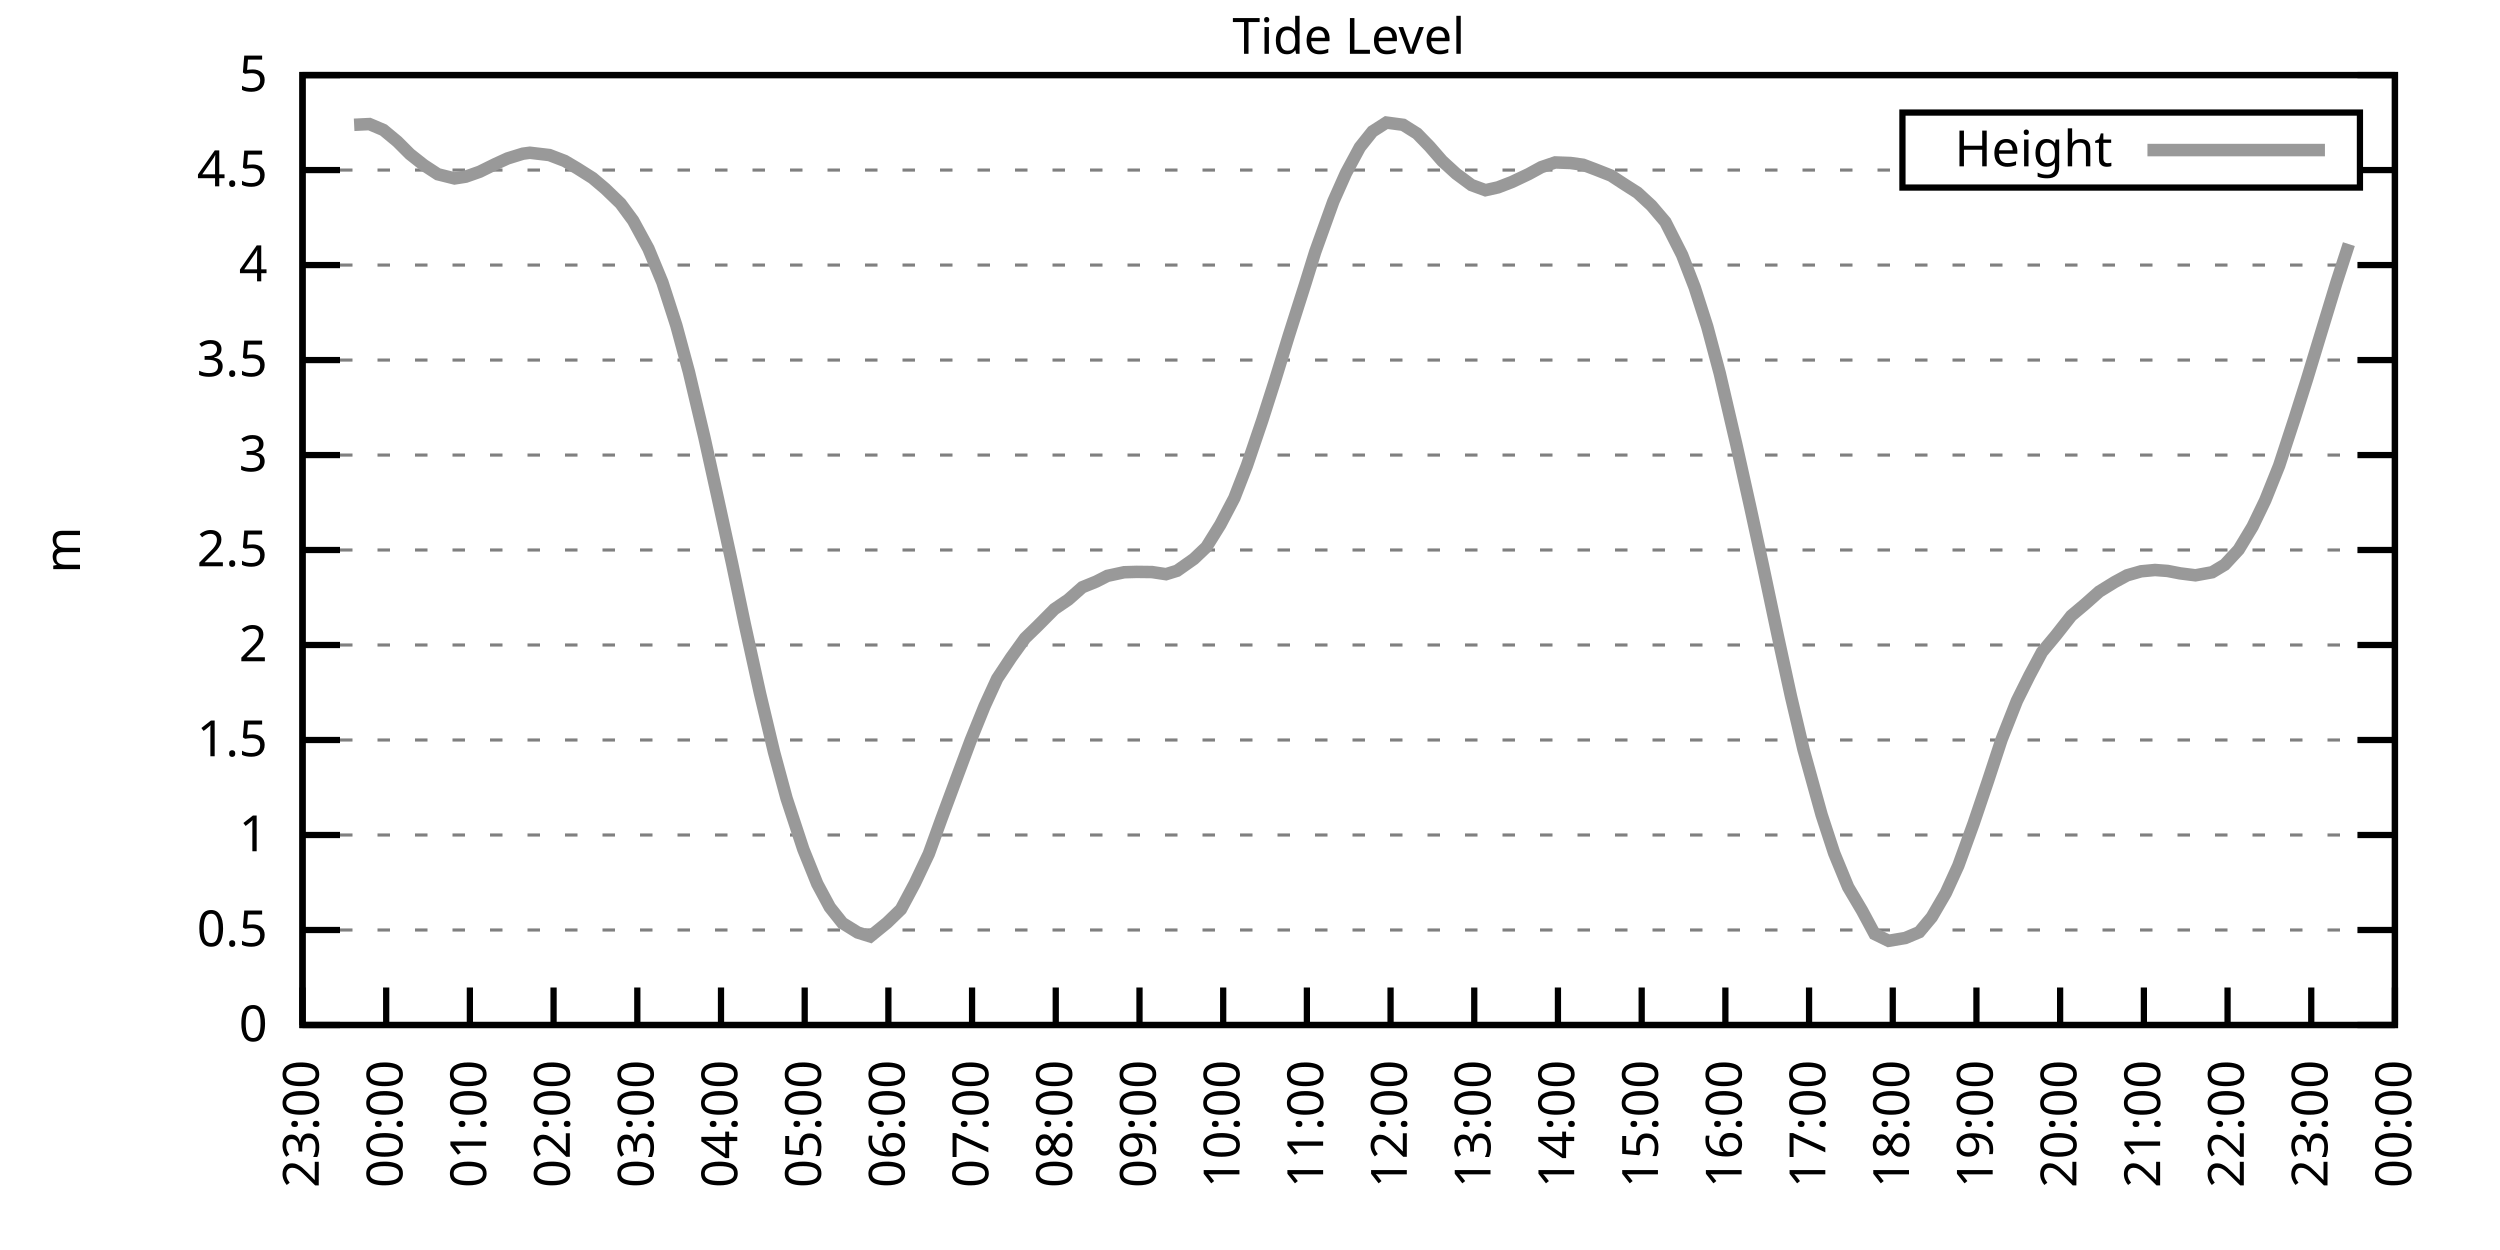
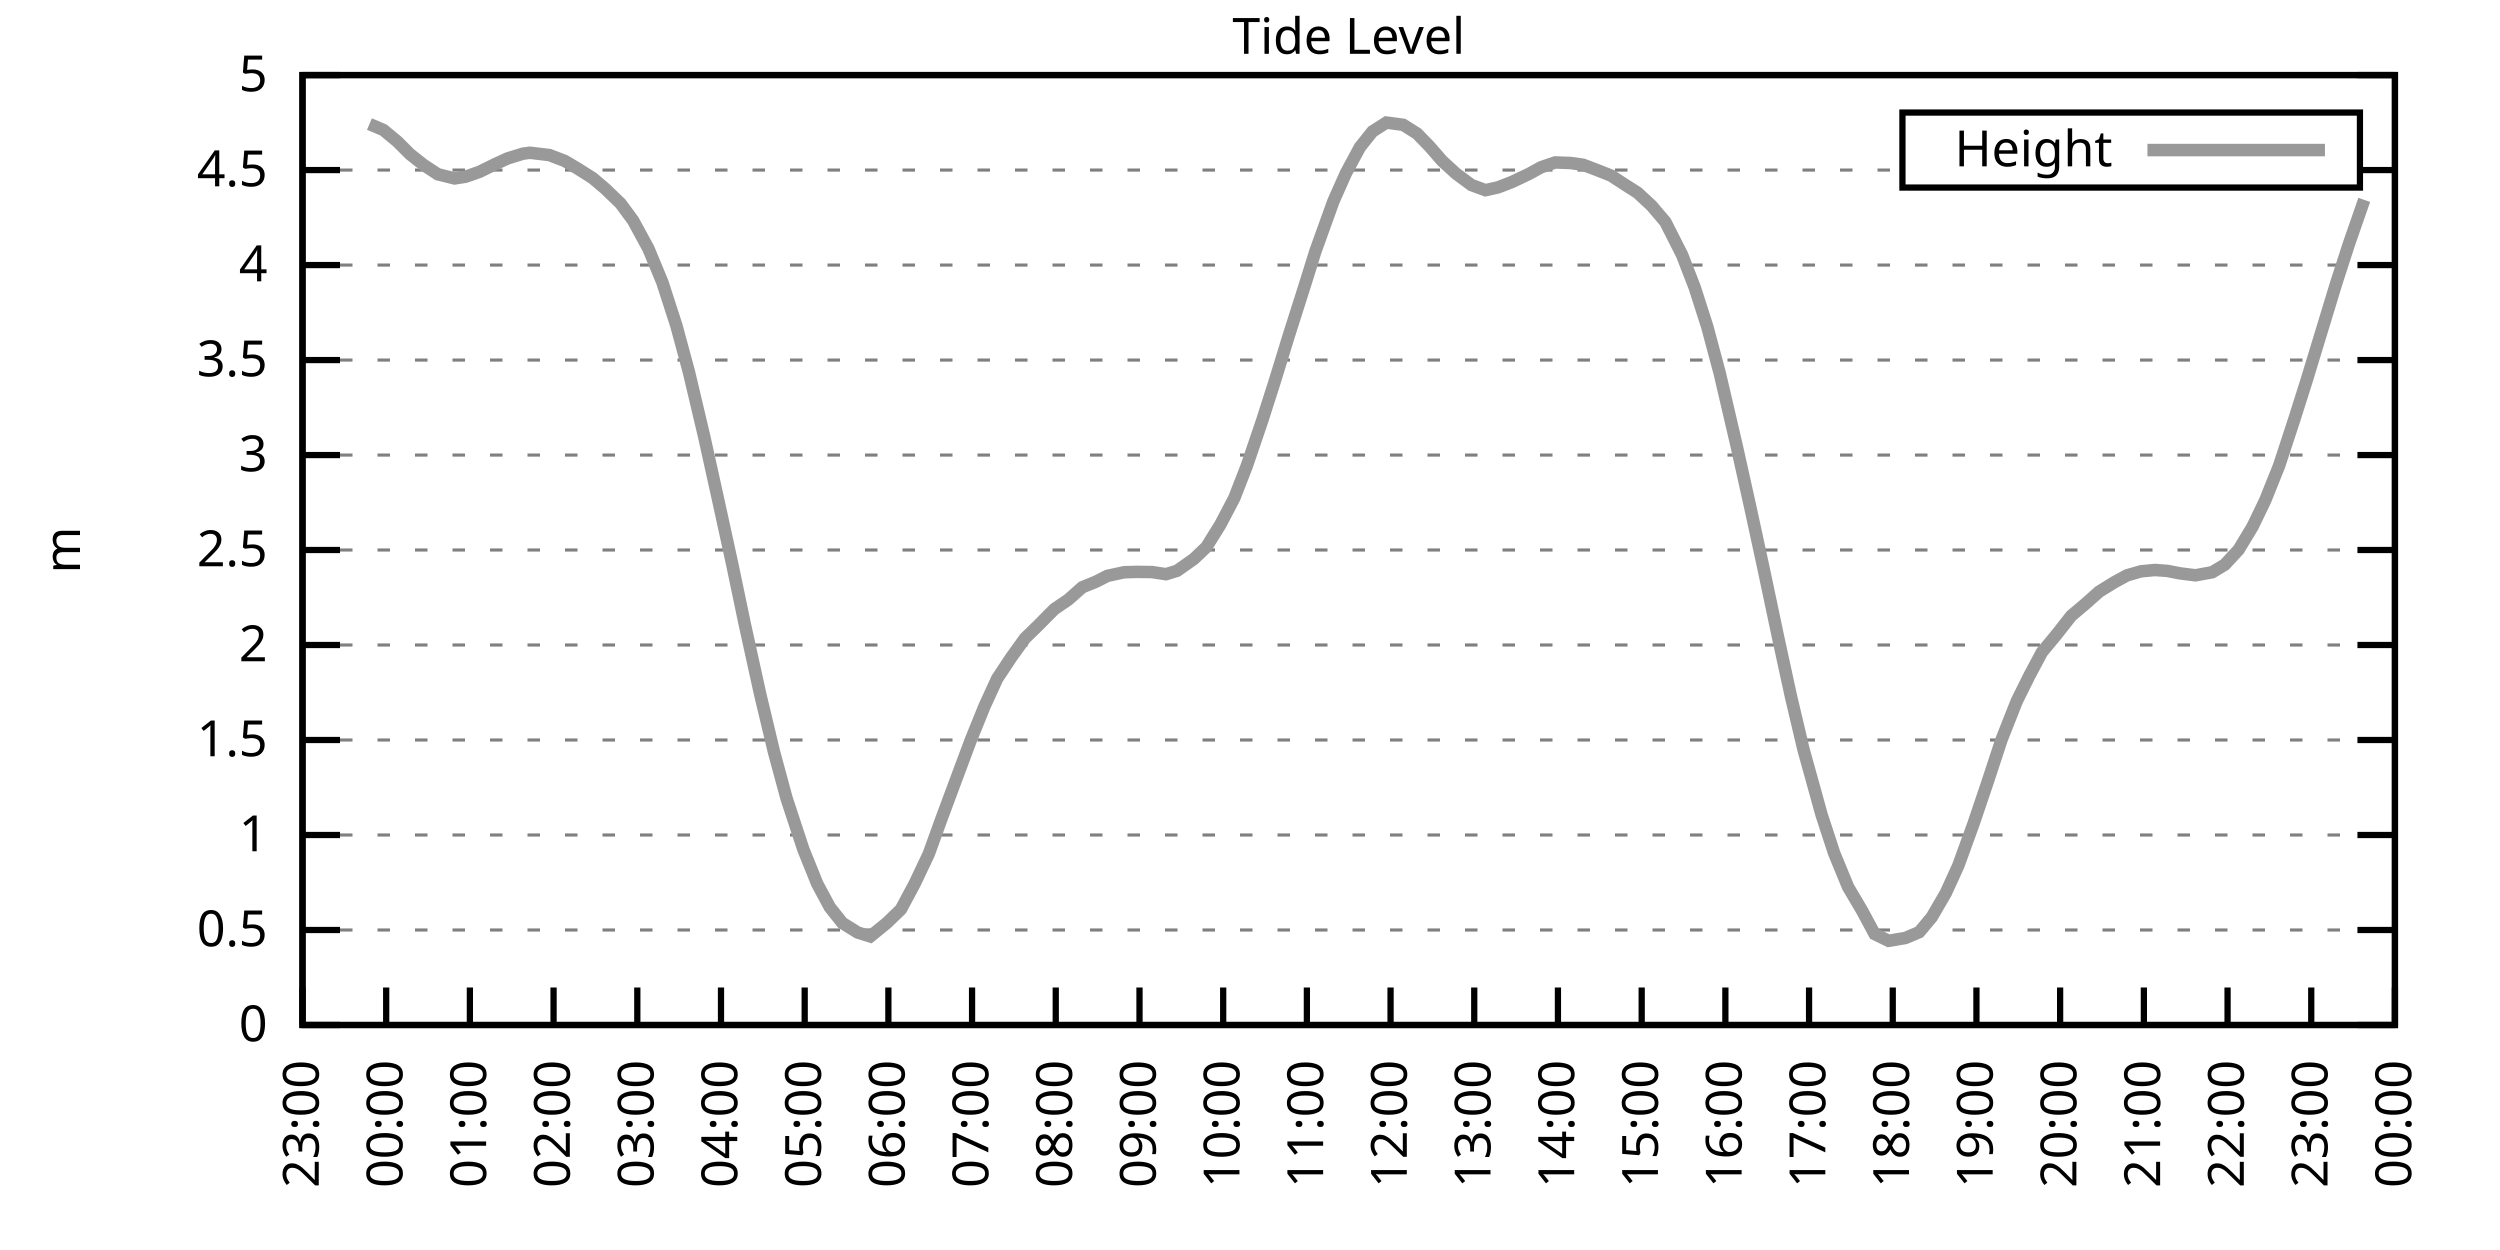
<svg xmlns="http://www.w3.org/2000/svg" xmlns:xlink="http://www.w3.org/1999/xlink" width="400" height="200" viewBox="0 0 400 200">
  <g id="gnuplot_canvas">
    <rect x="0" y="0" width="400" height="200" fill="none" />
    <defs>
      <circle id="gpDot" r="0.5" stroke-width="0.5" stroke="currentColor" />
      <path id="gpPt0" stroke-width="0.333" stroke="currentColor" d="M-1,0 h2 M0,-1 v2" />
      <path id="gpPt1" stroke-width="0.333" stroke="currentColor" d="M-1,-1 L1,1 M1,-1 L-1,1" />
      <path id="gpPt2" stroke-width="0.333" stroke="currentColor" d="M-1,0 L1,0 M0,-1 L0,1 M-1,-1 L1,1 M-1,1 L1,-1" />
      <rect id="gpPt3" stroke-width="0.333" stroke="currentColor" x="-1" y="-1" width="2" height="2" />
      <rect id="gpPt4" stroke-width="0.333" stroke="currentColor" fill="currentColor" x="-1" y="-1" width="2" height="2" />
      <circle id="gpPt5" stroke-width="0.333" stroke="currentColor" cx="0" cy="0" r="1" />
      <use xlink:href="#gpPt5" id="gpPt6" fill="currentColor" stroke="none" />
      <path id="gpPt7" stroke-width="0.333" stroke="currentColor" d="M0,-1.33 L-1.33,0.67 L1.33,0.67 z" />
      <use xlink:href="#gpPt7" id="gpPt8" fill="currentColor" stroke="none" />
      <use xlink:href="#gpPt7" id="gpPt9" stroke="currentColor" transform="rotate(180)" />
      <use xlink:href="#gpPt9" id="gpPt10" fill="currentColor" stroke="none" />
      <use xlink:href="#gpPt3" id="gpPt11" stroke="currentColor" transform="rotate(45)" />
      <use xlink:href="#gpPt11" id="gpPt12" fill="currentColor" stroke="none" />
      <path id="gpPt13" stroke-width="0.333" stroke="currentColor" d="M0,1.330 L1.265,0.411 L0.782,-1.067 L-0.782,-1.076 L-1.265,0.411 z" />
      <use xlink:href="#gpPt13" id="gpPt14" fill="currentColor" stroke="none" />
      <filter id="textbox" filterUnits="objectBoundingBox" x="0" y="0" height="1" width="1">
        <feFlood flood-color="white" flood-opacity="1" result="bgnd" />
        <feComposite in="SourceGraphic" in2="bgnd" operator="atop" />
      </filter>
      <filter id="greybox" filterUnits="objectBoundingBox" x="0" y="0" height="1" width="1">
        <feFlood flood-color="lightgrey" flood-opacity="1" result="grey" />
        <feComposite in="SourceGraphic" in2="grey" operator="atop" />
      </filter>
    </defs>
    <g fill="none" color="white" stroke="currentColor" stroke-width="1.00" stroke-linecap="butt" stroke-linejoin="miter">
</g>
    <g fill="none" color="black" stroke="currentColor" stroke-width="1.00" stroke-linecap="butt" stroke-linejoin="miter">
      <g stroke="none" shape-rendering="crispEdges">
        <polygon fill="rgb(255, 255, 255)" points="48.40,164.00 383.18,164.00 383.18,12.02 48.40,12.02 " />
      </g>
    </g>
    <g fill="none" color="black" stroke="currentColor" stroke-width="1.00" stroke-linecap="butt" stroke-linejoin="miter">
</g>
    <g fill="none" color="black" stroke="black" stroke-width="0.50" stroke-linecap="butt" stroke-linejoin="miter">
</g>
    <g fill="none" color="gray" stroke="currentColor" stroke-width="0.50" stroke-linecap="butt" stroke-linejoin="miter">
      <path stroke="gray" stroke-dasharray="2,4" class="gridline" d="M48.40,164.00 L383.19,164.00  " />
    </g>
    <g fill="none" color="gray" stroke="gray" stroke-width="1.00" stroke-linecap="butt" stroke-linejoin="miter">
</g>
    <g fill="none" color="black" stroke="currentColor" stroke-width="1.00" stroke-linecap="butt" stroke-linejoin="miter">
      <path stroke="black" d="M48.40,164.00 L54.40,164.00 M383.19,164.00 L377.19,164.00  " />
      <g transform="translate(42.80,166.60)" stroke="none" fill="black" font-family="Sans" font-size="8.00" text-anchor="end">
        <text>
          <tspan font-family="Sans"> 0</tspan>
        </text>
      </g>
    </g>
    <g fill="none" color="black" stroke="currentColor" stroke-width="1.00" stroke-linecap="butt" stroke-linejoin="miter">
</g>
    <g fill="none" color="black" stroke="black" stroke-width="0.50" stroke-linecap="butt" stroke-linejoin="miter">
</g>
    <g fill="none" color="gray" stroke="currentColor" stroke-width="0.50" stroke-linecap="butt" stroke-linejoin="miter">
      <path stroke="gray" stroke-dasharray="2,4" class="gridline" d="M48.40,148.80 L383.19,148.80  " />
    </g>
    <g fill="none" color="gray" stroke="gray" stroke-width="1.00" stroke-linecap="butt" stroke-linejoin="miter">
</g>
    <g fill="none" color="black" stroke="currentColor" stroke-width="1.00" stroke-linecap="butt" stroke-linejoin="miter">
      <path stroke="black" d="M48.40,148.80 L54.40,148.80 M383.19,148.80 L377.19,148.80  " />
      <g transform="translate(42.80,151.40)" stroke="none" fill="black" font-family="Sans" font-size="8.00" text-anchor="end">
        <text>
          <tspan font-family="Sans"> 0.5</tspan>
        </text>
      </g>
    </g>
    <g fill="none" color="black" stroke="currentColor" stroke-width="1.00" stroke-linecap="butt" stroke-linejoin="miter">
</g>
    <g fill="none" color="black" stroke="black" stroke-width="0.50" stroke-linecap="butt" stroke-linejoin="miter">
</g>
    <g fill="none" color="gray" stroke="currentColor" stroke-width="0.50" stroke-linecap="butt" stroke-linejoin="miter">
      <path stroke="gray" stroke-dasharray="2,4" class="gridline" d="M48.40,133.60 L383.19,133.60  " />
    </g>
    <g fill="none" color="gray" stroke="gray" stroke-width="1.00" stroke-linecap="butt" stroke-linejoin="miter">
</g>
    <g fill="none" color="black" stroke="currentColor" stroke-width="1.00" stroke-linecap="butt" stroke-linejoin="miter">
      <path stroke="black" d="M48.40,133.60 L54.40,133.60 M383.19,133.60 L377.19,133.60  " />
      <g transform="translate(42.80,136.20)" stroke="none" fill="black" font-family="Sans" font-size="8.00" text-anchor="end">
        <text>
          <tspan font-family="Sans"> 1</tspan>
        </text>
      </g>
    </g>
    <g fill="none" color="black" stroke="currentColor" stroke-width="1.00" stroke-linecap="butt" stroke-linejoin="miter">
</g>
    <g fill="none" color="black" stroke="black" stroke-width="0.50" stroke-linecap="butt" stroke-linejoin="miter">
</g>
    <g fill="none" color="gray" stroke="currentColor" stroke-width="0.50" stroke-linecap="butt" stroke-linejoin="miter">
      <path stroke="gray" stroke-dasharray="2,4" class="gridline" d="M48.40,118.40 L383.19,118.40  " />
    </g>
    <g fill="none" color="gray" stroke="gray" stroke-width="1.00" stroke-linecap="butt" stroke-linejoin="miter">
</g>
    <g fill="none" color="black" stroke="currentColor" stroke-width="1.00" stroke-linecap="butt" stroke-linejoin="miter">
      <path stroke="black" d="M48.40,118.40 L54.40,118.40 M383.19,118.40 L377.19,118.40  " />
      <g transform="translate(42.80,121.00)" stroke="none" fill="black" font-family="Sans" font-size="8.00" text-anchor="end">
        <text>
          <tspan font-family="Sans"> 1.5</tspan>
        </text>
      </g>
    </g>
    <g fill="none" color="black" stroke="currentColor" stroke-width="1.00" stroke-linecap="butt" stroke-linejoin="miter">
</g>
    <g fill="none" color="black" stroke="black" stroke-width="0.50" stroke-linecap="butt" stroke-linejoin="miter">
</g>
    <g fill="none" color="gray" stroke="currentColor" stroke-width="0.50" stroke-linecap="butt" stroke-linejoin="miter">
      <path stroke="gray" stroke-dasharray="2,4" class="gridline" d="M48.40,103.20 L383.19,103.20  " />
    </g>
    <g fill="none" color="gray" stroke="gray" stroke-width="1.00" stroke-linecap="butt" stroke-linejoin="miter">
</g>
    <g fill="none" color="black" stroke="currentColor" stroke-width="1.00" stroke-linecap="butt" stroke-linejoin="miter">
      <path stroke="black" d="M48.40,103.20 L54.40,103.20 M383.19,103.20 L377.19,103.20  " />
      <g transform="translate(42.80,105.80)" stroke="none" fill="black" font-family="Sans" font-size="8.00" text-anchor="end">
        <text>
          <tspan font-family="Sans"> 2</tspan>
        </text>
      </g>
    </g>
    <g fill="none" color="black" stroke="currentColor" stroke-width="1.00" stroke-linecap="butt" stroke-linejoin="miter">
</g>
    <g fill="none" color="black" stroke="black" stroke-width="0.50" stroke-linecap="butt" stroke-linejoin="miter">
</g>
    <g fill="none" color="gray" stroke="currentColor" stroke-width="0.50" stroke-linecap="butt" stroke-linejoin="miter">
      <path stroke="gray" stroke-dasharray="2,4" class="gridline" d="M48.40,88.00 L383.19,88.00  " />
    </g>
    <g fill="none" color="gray" stroke="gray" stroke-width="1.00" stroke-linecap="butt" stroke-linejoin="miter">
</g>
    <g fill="none" color="black" stroke="currentColor" stroke-width="1.00" stroke-linecap="butt" stroke-linejoin="miter">
      <path stroke="black" d="M48.40,88.00 L54.40,88.00 M383.19,88.00 L377.19,88.00  " />
      <g transform="translate(42.80,90.60)" stroke="none" fill="black" font-family="Sans" font-size="8.00" text-anchor="end">
        <text>
          <tspan font-family="Sans"> 2.5</tspan>
        </text>
      </g>
    </g>
    <g fill="none" color="black" stroke="currentColor" stroke-width="1.00" stroke-linecap="butt" stroke-linejoin="miter">
</g>
    <g fill="none" color="black" stroke="black" stroke-width="0.50" stroke-linecap="butt" stroke-linejoin="miter">
</g>
    <g fill="none" color="gray" stroke="currentColor" stroke-width="0.50" stroke-linecap="butt" stroke-linejoin="miter">
      <path stroke="gray" stroke-dasharray="2,4" class="gridline" d="M48.40,72.81 L383.19,72.81  " />
    </g>
    <g fill="none" color="gray" stroke="gray" stroke-width="1.00" stroke-linecap="butt" stroke-linejoin="miter">
</g>
    <g fill="none" color="black" stroke="currentColor" stroke-width="1.00" stroke-linecap="butt" stroke-linejoin="miter">
      <path stroke="black" d="M48.40,72.81 L54.40,72.81 M383.19,72.81 L377.19,72.81  " />
      <g transform="translate(42.80,75.41)" stroke="none" fill="black" font-family="Sans" font-size="8.00" text-anchor="end">
        <text>
          <tspan font-family="Sans"> 3</tspan>
        </text>
      </g>
    </g>
    <g fill="none" color="black" stroke="currentColor" stroke-width="1.00" stroke-linecap="butt" stroke-linejoin="miter">
</g>
    <g fill="none" color="black" stroke="black" stroke-width="0.50" stroke-linecap="butt" stroke-linejoin="miter">
</g>
    <g fill="none" color="gray" stroke="currentColor" stroke-width="0.50" stroke-linecap="butt" stroke-linejoin="miter">
      <path stroke="gray" stroke-dasharray="2,4" class="gridline" d="M48.40,57.61 L383.19,57.61  " />
    </g>
    <g fill="none" color="gray" stroke="gray" stroke-width="1.00" stroke-linecap="butt" stroke-linejoin="miter">
</g>
    <g fill="none" color="black" stroke="currentColor" stroke-width="1.00" stroke-linecap="butt" stroke-linejoin="miter">
      <path stroke="black" d="M48.40,57.61 L54.40,57.61 M383.19,57.61 L377.19,57.61  " />
      <g transform="translate(42.80,60.21)" stroke="none" fill="black" font-family="Sans" font-size="8.00" text-anchor="end">
        <text>
          <tspan font-family="Sans"> 3.5</tspan>
        </text>
      </g>
    </g>
    <g fill="none" color="black" stroke="currentColor" stroke-width="1.00" stroke-linecap="butt" stroke-linejoin="miter">
</g>
    <g fill="none" color="black" stroke="black" stroke-width="0.50" stroke-linecap="butt" stroke-linejoin="miter">
</g>
    <g fill="none" color="gray" stroke="currentColor" stroke-width="0.50" stroke-linecap="butt" stroke-linejoin="miter">
      <path stroke="gray" stroke-dasharray="2,4" class="gridline" d="M48.40,42.41 L383.19,42.41  " />
    </g>
    <g fill="none" color="gray" stroke="gray" stroke-width="1.00" stroke-linecap="butt" stroke-linejoin="miter">
</g>
    <g fill="none" color="black" stroke="currentColor" stroke-width="1.00" stroke-linecap="butt" stroke-linejoin="miter">
      <path stroke="black" d="M48.40,42.41 L54.40,42.41 M383.19,42.41 L377.19,42.41  " />
      <g transform="translate(42.80,45.01)" stroke="none" fill="black" font-family="Sans" font-size="8.00" text-anchor="end">
        <text>
          <tspan font-family="Sans"> 4</tspan>
        </text>
      </g>
    </g>
    <g fill="none" color="black" stroke="currentColor" stroke-width="1.00" stroke-linecap="butt" stroke-linejoin="miter">
</g>
    <g fill="none" color="black" stroke="black" stroke-width="0.50" stroke-linecap="butt" stroke-linejoin="miter">
</g>
    <g fill="none" color="gray" stroke="currentColor" stroke-width="0.50" stroke-linecap="butt" stroke-linejoin="miter">
      <path stroke="gray" stroke-dasharray="2,4" class="gridline" d="M48.40,27.21 L304.39,27.21 M377.59,27.21 L383.19,27.21  " />
    </g>
    <g fill="none" color="gray" stroke="gray" stroke-width="1.00" stroke-linecap="butt" stroke-linejoin="miter">
</g>
    <g fill="none" color="black" stroke="currentColor" stroke-width="1.00" stroke-linecap="butt" stroke-linejoin="miter">
      <path stroke="black" d="M48.40,27.21 L54.40,27.21 M383.19,27.21 L377.19,27.21  " />
      <g transform="translate(42.80,29.81)" stroke="none" fill="black" font-family="Sans" font-size="8.00" text-anchor="end">
        <text>
          <tspan font-family="Sans"> 4.5</tspan>
        </text>
      </g>
    </g>
    <g fill="none" color="black" stroke="currentColor" stroke-width="1.00" stroke-linecap="butt" stroke-linejoin="miter">
</g>
    <g fill="none" color="black" stroke="black" stroke-width="0.50" stroke-linecap="butt" stroke-linejoin="miter">
</g>
    <g fill="none" color="gray" stroke="currentColor" stroke-width="0.50" stroke-linecap="butt" stroke-linejoin="miter">
      <path stroke="gray" stroke-dasharray="2,4" class="gridline" d="M48.40,12.01 L383.19,12.01  " />
    </g>
    <g fill="none" color="gray" stroke="gray" stroke-width="1.00" stroke-linecap="butt" stroke-linejoin="miter">
</g>
    <g fill="none" color="black" stroke="currentColor" stroke-width="1.00" stroke-linecap="butt" stroke-linejoin="miter">
      <path stroke="black" d="M48.40,12.01 L54.40,12.01 M383.19,12.01 L377.19,12.01  " />
      <g transform="translate(42.80,14.61)" stroke="none" fill="black" font-family="Sans" font-size="8.00" text-anchor="end">
        <text>
          <tspan font-family="Sans"> 5</tspan>
        </text>
      </g>
    </g>
    <g fill="none" color="black" stroke="currentColor" stroke-width="1.00" stroke-linecap="butt" stroke-linejoin="miter">
      <path stroke="black" d="M48.40,164.00 L48.40,158.00  " />
      <g transform="translate(51.00,169.60) rotate(270.00)" stroke="none" fill="black" font-family="Sans" font-size="8.00" text-anchor="end">
        <text>
          <tspan font-family="Sans">23:00</tspan>
        </text>
      </g>
    </g>
    <g fill="none" color="black" stroke="currentColor" stroke-width="1.00" stroke-linecap="butt" stroke-linejoin="miter">
      <path stroke="black" d="M61.79,164.00 L61.79,158.00  " />
      <g transform="translate(64.39,169.60) rotate(270.00)" stroke="none" fill="black" font-family="Sans" font-size="8.00" text-anchor="end">
        <text>
          <tspan font-family="Sans">00:00</tspan>
        </text>
      </g>
    </g>
    <g fill="none" color="black" stroke="currentColor" stroke-width="1.00" stroke-linecap="butt" stroke-linejoin="miter">
      <path stroke="black" d="M75.18,164.00 L75.18,158.00  " />
      <g transform="translate(77.78,169.60) rotate(270.00)" stroke="none" fill="black" font-family="Sans" font-size="8.00" text-anchor="end">
        <text>
          <tspan font-family="Sans">01:00</tspan>
        </text>
      </g>
    </g>
    <g fill="none" color="black" stroke="currentColor" stroke-width="1.00" stroke-linecap="butt" stroke-linejoin="miter">
      <path stroke="black" d="M88.57,164.00 L88.57,158.00  " />
      <g transform="translate(91.17,169.60) rotate(270.00)" stroke="none" fill="black" font-family="Sans" font-size="8.00" text-anchor="end">
        <text>
          <tspan font-family="Sans">02:00</tspan>
        </text>
      </g>
    </g>
    <g fill="none" color="black" stroke="currentColor" stroke-width="1.00" stroke-linecap="butt" stroke-linejoin="miter">
      <path stroke="black" d="M101.97,164.00 L101.97,158.00  " />
      <g transform="translate(104.57,169.60) rotate(270.00)" stroke="none" fill="black" font-family="Sans" font-size="8.00" text-anchor="end">
        <text>
          <tspan font-family="Sans">03:00</tspan>
        </text>
      </g>
    </g>
    <g fill="none" color="black" stroke="currentColor" stroke-width="1.00" stroke-linecap="butt" stroke-linejoin="miter">
      <path stroke="black" d="M115.36,164.00 L115.36,158.00  " />
      <g transform="translate(117.96,169.60) rotate(270.00)" stroke="none" fill="black" font-family="Sans" font-size="8.00" text-anchor="end">
        <text>
          <tspan font-family="Sans">04:00</tspan>
        </text>
      </g>
    </g>
    <g fill="none" color="black" stroke="currentColor" stroke-width="1.00" stroke-linecap="butt" stroke-linejoin="miter">
      <path stroke="black" d="M128.75,164.00 L128.75,158.00  " />
      <g transform="translate(131.35,169.60) rotate(270.00)" stroke="none" fill="black" font-family="Sans" font-size="8.00" text-anchor="end">
        <text>
          <tspan font-family="Sans">05:00</tspan>
        </text>
      </g>
    </g>
    <g fill="none" color="black" stroke="currentColor" stroke-width="1.00" stroke-linecap="butt" stroke-linejoin="miter">
      <path stroke="black" d="M142.14,164.00 L142.14,158.00  " />
      <g transform="translate(144.74,169.60) rotate(270.00)" stroke="none" fill="black" font-family="Sans" font-size="8.00" text-anchor="end">
        <text>
          <tspan font-family="Sans">06:00</tspan>
        </text>
      </g>
    </g>
    <g fill="none" color="black" stroke="currentColor" stroke-width="1.00" stroke-linecap="butt" stroke-linejoin="miter">
      <path stroke="black" d="M155.53,164.00 L155.53,158.00  " />
      <g transform="translate(158.13,169.60) rotate(270.00)" stroke="none" fill="black" font-family="Sans" font-size="8.00" text-anchor="end">
        <text>
          <tspan font-family="Sans">07:00</tspan>
        </text>
      </g>
    </g>
    <g fill="none" color="black" stroke="currentColor" stroke-width="1.00" stroke-linecap="butt" stroke-linejoin="miter">
      <path stroke="black" d="M168.92,164.00 L168.92,158.00  " />
      <g transform="translate(171.52,169.60) rotate(270.00)" stroke="none" fill="black" font-family="Sans" font-size="8.00" text-anchor="end">
        <text>
          <tspan font-family="Sans">08:00</tspan>
        </text>
      </g>
    </g>
    <g fill="none" color="black" stroke="currentColor" stroke-width="1.00" stroke-linecap="butt" stroke-linejoin="miter">
      <path stroke="black" d="M182.32,164.00 L182.32,158.00  " />
      <g transform="translate(184.92,169.60) rotate(270.00)" stroke="none" fill="black" font-family="Sans" font-size="8.00" text-anchor="end">
        <text>
          <tspan font-family="Sans">09:00</tspan>
        </text>
      </g>
    </g>
    <g fill="none" color="black" stroke="currentColor" stroke-width="1.00" stroke-linecap="butt" stroke-linejoin="miter">
      <path stroke="black" d="M195.71,164.00 L195.71,158.00  " />
      <g transform="translate(198.31,169.60) rotate(270.00)" stroke="none" fill="black" font-family="Sans" font-size="8.00" text-anchor="end">
        <text>
          <tspan font-family="Sans">10:00</tspan>
        </text>
      </g>
    </g>
    <g fill="none" color="black" stroke="currentColor" stroke-width="1.00" stroke-linecap="butt" stroke-linejoin="miter">
      <path stroke="black" d="M209.10,164.00 L209.10,158.00  " />
      <g transform="translate(211.70,169.60) rotate(270.00)" stroke="none" fill="black" font-family="Sans" font-size="8.00" text-anchor="end">
        <text>
          <tspan font-family="Sans">11:00</tspan>
        </text>
      </g>
    </g>
    <g fill="none" color="black" stroke="currentColor" stroke-width="1.00" stroke-linecap="butt" stroke-linejoin="miter">
      <path stroke="black" d="M222.49,164.00 L222.49,158.00  " />
      <g transform="translate(225.09,169.60) rotate(270.00)" stroke="none" fill="black" font-family="Sans" font-size="8.00" text-anchor="end">
        <text>
          <tspan font-family="Sans">12:00</tspan>
        </text>
      </g>
    </g>
    <g fill="none" color="black" stroke="currentColor" stroke-width="1.00" stroke-linecap="butt" stroke-linejoin="miter">
      <path stroke="black" d="M235.88,164.00 L235.88,158.00  " />
      <g transform="translate(238.48,169.60) rotate(270.00)" stroke="none" fill="black" font-family="Sans" font-size="8.00" text-anchor="end">
        <text>
          <tspan font-family="Sans">13:00</tspan>
        </text>
      </g>
    </g>
    <g fill="none" color="black" stroke="currentColor" stroke-width="1.00" stroke-linecap="butt" stroke-linejoin="miter">
      <path stroke="black" d="M249.27,164.00 L249.27,158.00  " />
      <g transform="translate(251.87,169.60) rotate(270.00)" stroke="none" fill="black" font-family="Sans" font-size="8.00" text-anchor="end">
        <text>
          <tspan font-family="Sans">14:00</tspan>
        </text>
      </g>
    </g>
    <g fill="none" color="black" stroke="currentColor" stroke-width="1.00" stroke-linecap="butt" stroke-linejoin="miter">
      <path stroke="black" d="M262.67,164.00 L262.67,158.00  " />
      <g transform="translate(265.27,169.60) rotate(270.00)" stroke="none" fill="black" font-family="Sans" font-size="8.00" text-anchor="end">
        <text>
          <tspan font-family="Sans">15:00</tspan>
        </text>
      </g>
    </g>
    <g fill="none" color="black" stroke="currentColor" stroke-width="1.00" stroke-linecap="butt" stroke-linejoin="miter">
      <path stroke="black" d="M276.06,164.00 L276.06,158.00  " />
      <g transform="translate(278.66,169.60) rotate(270.00)" stroke="none" fill="black" font-family="Sans" font-size="8.00" text-anchor="end">
        <text>
          <tspan font-family="Sans">16:00</tspan>
        </text>
      </g>
    </g>
    <g fill="none" color="black" stroke="currentColor" stroke-width="1.00" stroke-linecap="butt" stroke-linejoin="miter">
      <path stroke="black" d="M289.45,164.00 L289.45,158.00  " />
      <g transform="translate(292.05,169.60) rotate(270.00)" stroke="none" fill="black" font-family="Sans" font-size="8.00" text-anchor="end">
        <text>
          <tspan font-family="Sans">17:00</tspan>
        </text>
      </g>
    </g>
    <g fill="none" color="black" stroke="currentColor" stroke-width="1.00" stroke-linecap="butt" stroke-linejoin="miter">
      <path stroke="black" d="M302.84,164.00 L302.84,158.00  " />
      <g transform="translate(305.44,169.60) rotate(270.00)" stroke="none" fill="black" font-family="Sans" font-size="8.00" text-anchor="end">
        <text>
          <tspan font-family="Sans">18:00</tspan>
        </text>
      </g>
    </g>
    <g fill="none" color="black" stroke="currentColor" stroke-width="1.00" stroke-linecap="butt" stroke-linejoin="miter">
      <path stroke="black" d="M316.23,164.00 L316.23,158.00  " />
      <g transform="translate(318.83,169.60) rotate(270.00)" stroke="none" fill="black" font-family="Sans" font-size="8.00" text-anchor="end">
        <text>
          <tspan font-family="Sans">19:00</tspan>
        </text>
      </g>
    </g>
    <g fill="none" color="black" stroke="currentColor" stroke-width="1.00" stroke-linecap="butt" stroke-linejoin="miter">
      <path stroke="black" d="M329.62,164.00 L329.62,158.00  " />
      <g transform="translate(332.22,169.60) rotate(270.00)" stroke="none" fill="black" font-family="Sans" font-size="8.00" text-anchor="end">
        <text>
          <tspan font-family="Sans">20:00</tspan>
        </text>
      </g>
    </g>
    <g fill="none" color="black" stroke="currentColor" stroke-width="1.00" stroke-linecap="butt" stroke-linejoin="miter">
      <path stroke="black" d="M343.02,164.00 L343.02,158.00  " />
      <g transform="translate(345.62,169.60) rotate(270.00)" stroke="none" fill="black" font-family="Sans" font-size="8.00" text-anchor="end">
        <text>
          <tspan font-family="Sans">21:00</tspan>
        </text>
      </g>
    </g>
    <g fill="none" color="black" stroke="currentColor" stroke-width="1.00" stroke-linecap="butt" stroke-linejoin="miter">
      <path stroke="black" d="M356.41,164.00 L356.41,158.00  " />
      <g transform="translate(359.01,169.60) rotate(270.00)" stroke="none" fill="black" font-family="Sans" font-size="8.00" text-anchor="end">
        <text>
          <tspan font-family="Sans">22:00</tspan>
        </text>
      </g>
    </g>
    <g fill="none" color="black" stroke="currentColor" stroke-width="1.00" stroke-linecap="butt" stroke-linejoin="miter">
      <path stroke="black" d="M369.80,164.00 L369.80,158.00  " />
      <g transform="translate(372.40,169.60) rotate(270.00)" stroke="none" fill="black" font-family="Sans" font-size="8.00" text-anchor="end">
        <text>
          <tspan font-family="Sans">23:00</tspan>
        </text>
      </g>
    </g>
    <g fill="none" color="black" stroke="currentColor" stroke-width="1.00" stroke-linecap="butt" stroke-linejoin="miter">
      <path stroke="black" d="M383.19,164.00 L383.19,158.00  " />
      <g transform="translate(385.79,169.60) rotate(270.00)" stroke="none" fill="black" font-family="Sans" font-size="8.00" text-anchor="end">
        <text>
          <tspan font-family="Sans">00:00</tspan>
        </text>
      </g>
    </g>
    <g fill="none" color="black" stroke="currentColor" stroke-width="1.00" stroke-linecap="butt" stroke-linejoin="miter">
</g>
    <g fill="none" color="black" stroke="currentColor" stroke-width="1.00" stroke-linecap="butt" stroke-linejoin="miter">
      <path stroke="black" d="M48.40,12.01 L48.40,164.00 L383.19,164.00 L383.19,12.01 L48.40,12.01 Z  " />
    </g>
    <g fill="none" color="black" stroke="currentColor" stroke-width="1.00" stroke-linecap="butt" stroke-linejoin="miter">
</g>
    <g fill="none" color="black" stroke="currentColor" stroke-width="1.00" stroke-linecap="butt" stroke-linejoin="miter">
      <path stroke="black" d="M304.39,30.01 L304.39,18.01 L377.59,18.01 L377.59,30.01 L304.39,30.01 Z  " />
    </g>
    <g id="Tide_level_plot_1">
      <g fill="none" color="white" stroke="black" stroke-width="2.00" stroke-linecap="butt" stroke-linejoin="miter">
</g>
      <g fill="none" color="black" stroke="currentColor" stroke-width="2.00" stroke-linecap="butt" stroke-linejoin="miter">
        <g transform="translate(337.99,26.61)" stroke="none" fill="black" font-family="Sans" font-size="8.00" text-anchor="end">
          <text>
            <tspan font-family="Sans">Height</tspan>
          </text>
        </g>
      </g>
      <g fill="none" color="black" stroke="currentColor" stroke-width="2.00" stroke-linecap="butt" stroke-linejoin="miter">
-         <path stroke="rgb(153, 153, 153)" d="M343.59,24.01 L371.99,24.01 M56.66,19.97 L59.11,19.85 L61.35,20.80 L63.58,22.65 L65.59,24.66 L67.82,26.42   L70.05,27.88 L72.73,28.55 L74.51,28.27 L76.75,27.48 L79.20,26.27 L81.21,25.35 L83.66,24.59 L84.78,24.44   L87.91,24.81 L90.36,25.75 L92.37,26.94 L94.82,28.49 L96.83,30.19 L99.29,32.56 L101.30,35.29 L103.75,39.79   L105.98,45.17 L108.22,52.10 L110.22,59.49 L112.68,69.89 L114.91,79.98 L117.14,90.19 L119.15,99.80 L121.61,110.99   L123.84,120.32 L125.85,127.74 L128.53,135.88 L130.76,141.41 L132.77,145.15 L134.78,147.68 L137.23,149.20 L139.24,149.83   L141.92,147.65 L144.15,145.49 L146.38,141.32 L148.61,136.61 L150.62,131.05 L152.63,125.64 L155.31,118.46 L157.54,112.96   L159.55,108.58 L161.78,105.21 L164.01,102.11 L166.02,100.16 L168.70,97.46 L170.93,95.94 L173.17,93.96 L175.40,93.05   L177.18,92.14 L179.86,91.56 L181.87,91.50 L184.32,91.53 L186.56,91.87 L188.34,91.32 L191.02,89.43 L193.03,87.52   L195.26,83.93 L197.49,79.68 L199.50,74.51 L201.96,67.27 L203.97,60.98 L206.20,53.72 L208.88,45.30 L210.44,40.28   L213.34,32.22 L215.35,27.70 L217.58,23.56 L219.59,21.04 L221.82,19.61 L224.50,19.97 L226.73,21.37 L228.74,23.44   L230.75,25.75 L232.98,27.79 L235.44,29.61 L237.67,30.43 L239.68,29.98 L241.91,29.12 L244.59,27.85 L246.60,26.75   L248.83,25.99 L251.28,26.08 L253.29,26.36 L255.30,27.12 L257.76,28.09 L259.76,29.40 L262.00,30.83 L264.23,32.89   L266.46,35.51 L269.14,40.80 L271.15,45.99 L273.16,52.26 L275.16,59.73 L277.84,71.23 L280.07,81.26 L282.08,90.53   L284.54,102.17 L286.55,111.41 L288.56,119.92 L291.46,130.38 L293.47,136.52 L295.70,141.93 L297.93,145.70 L299.94,149.44   L302.17,150.53 L304.85,150.08 L307.08,149.14 L309.09,146.73 L311.32,142.90 L313.33,138.50 L315.79,131.72 L318.02,125.12   L320.25,118.34 L322.70,112.14 L324.71,108.10 L326.72,104.33 L328.95,101.65 L331.41,98.52 L333.64,96.64 L335.87,94.66   L338.33,93.14 L340.34,92.05 L342.57,91.41 L344.80,91.20 L346.81,91.35 L348.82,91.74 L351.27,92.05 L353.95,91.56   L355.96,90.35 L358.19,87.94 L360.42,84.24 L362.43,80.07 L364.66,74.51 L367.12,67.00 L369.13,60.65 L371.58,52.59   L373.82,45.24 L375.82,39.06  " />
+         <path stroke="rgb(153, 153, 153)" d="M343.59,24.01 L371.99,24.01 M59.11,19.85 L61.35,20.80 L63.58,22.65 L65.59,24.66 L67.82,26.42 L70.05,27.88   L72.73,28.55 L74.51,28.27 L76.75,27.48 L79.20,26.27 L81.21,25.35 L83.66,24.59 L84.78,24.44 L87.91,24.81   L90.36,25.75 L92.37,26.94 L94.82,28.49 L96.83,30.19 L99.29,32.56 L101.30,35.29 L103.75,39.79 L105.98,45.17   L108.22,52.10 L110.22,59.49 L112.68,69.89 L114.91,79.98 L117.14,90.19 L119.15,99.80 L121.61,110.99 L123.84,120.32   L125.85,127.74 L128.53,135.88 L130.76,141.41 L132.77,145.15 L134.78,147.68 L137.23,149.20 L139.24,149.83 L141.92,147.65   L144.15,145.49 L146.38,141.32 L148.61,136.61 L150.62,131.05 L152.63,125.64 L155.31,118.46 L157.54,112.96 L159.55,108.58   L161.78,105.21 L164.01,102.11 L166.02,100.16 L168.70,97.46 L170.93,95.94 L173.17,93.96 L175.40,93.05 L177.18,92.14   L179.86,91.56 L181.87,91.50 L184.32,91.53 L186.56,91.87 L188.34,91.32 L191.02,89.43 L193.03,87.52 L195.26,83.93   L197.49,79.68 L199.50,74.51 L201.96,67.27 L203.97,60.98 L206.20,53.72 L208.88,45.30 L210.44,40.28 L213.34,32.22   L215.35,27.70 L217.58,23.56 L219.59,21.04 L221.82,19.61 L224.50,19.97 L226.73,21.37 L228.74,23.44 L230.75,25.75   L232.98,27.79 L235.44,29.61 L237.67,30.43 L239.68,29.98 L241.91,29.12 L244.59,27.85 L246.60,26.75 L248.83,25.99   L251.28,26.08 L253.29,26.36 L255.30,27.12 L257.76,28.09 L259.76,29.40 L262.00,30.83 L264.23,32.89 L266.46,35.51   L269.14,40.80 L271.15,45.99 L273.16,52.26 L275.16,59.73 L277.84,71.23 L280.07,81.26 L282.08,90.53 L284.54,102.17   L286.55,111.41 L288.56,119.92 L291.46,130.38 L293.47,136.52 L295.70,141.93 L297.93,145.70 L299.94,149.44 L302.17,150.53   L304.85,150.08 L307.08,149.14 L309.09,146.73 L311.32,142.90 L313.33,138.50 L315.79,131.72 L318.02,125.12 L320.25,118.34   L322.70,112.14 L324.71,108.10 L326.72,104.33 L328.95,101.65 L331.41,98.52 L333.64,96.64 L335.87,94.66 L338.33,93.14   L340.34,92.05 L342.57,91.41 L344.80,91.20 L346.81,91.35 L348.82,91.74 L351.27,92.05 L353.95,91.56 L355.96,90.35   L358.19,87.94 L360.42,84.24 L362.43,80.07 L364.66,74.51 L367.12,67.00 L369.13,60.65 L371.58,52.59 L373.82,45.24   L375.82,39.06 L378.28,31.98  " />
      </g>
    </g>
    <g fill="none" color="black" stroke="currentColor" stroke-width="2.00" stroke-linecap="butt" stroke-linejoin="miter">
</g>
    <g fill="none" color="black" stroke="black" stroke-width="1.00" stroke-linecap="butt" stroke-linejoin="miter">
</g>
    <g fill="none" color="black" stroke="currentColor" stroke-width="1.00" stroke-linecap="butt" stroke-linejoin="miter">
      <path stroke="black" d="M48.40,12.01 L48.40,164.00 L383.19,164.00 L383.19,12.01 L48.40,12.01 Z  " />
      <g transform="translate(12.80,88.01) rotate(270.00)" stroke="none" fill="black" font-family="Sans" font-size="8.00" text-anchor="middle">
        <text>
          <tspan font-family="Sans">m</tspan>
        </text>
      </g>
    </g>
    <g fill="none" color="black" stroke="currentColor" stroke-width="1.00" stroke-linecap="butt" stroke-linejoin="miter">
</g>
    <g fill="none" color="black" stroke="currentColor" stroke-width="1.00" stroke-linecap="butt" stroke-linejoin="miter">
      <g transform="translate(215.79,8.61)" stroke="none" fill="black" font-family="Sans" font-size="8.00" text-anchor="middle">
        <text>
          <tspan font-family="Sans">Tide Level</tspan>
        </text>
      </g>
    </g>
    <g fill="none" color="black" stroke="currentColor" stroke-width="1.00" stroke-linecap="butt" stroke-linejoin="miter">
</g>
  </g>
</svg>
